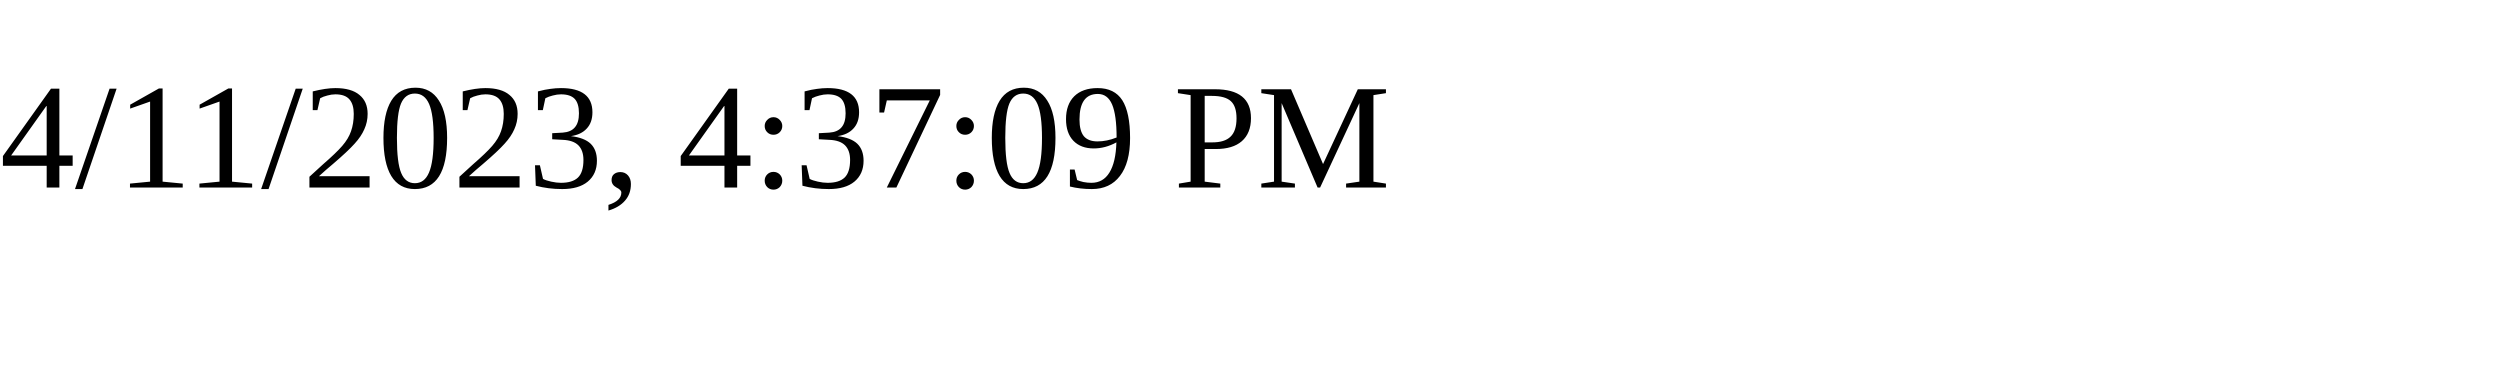
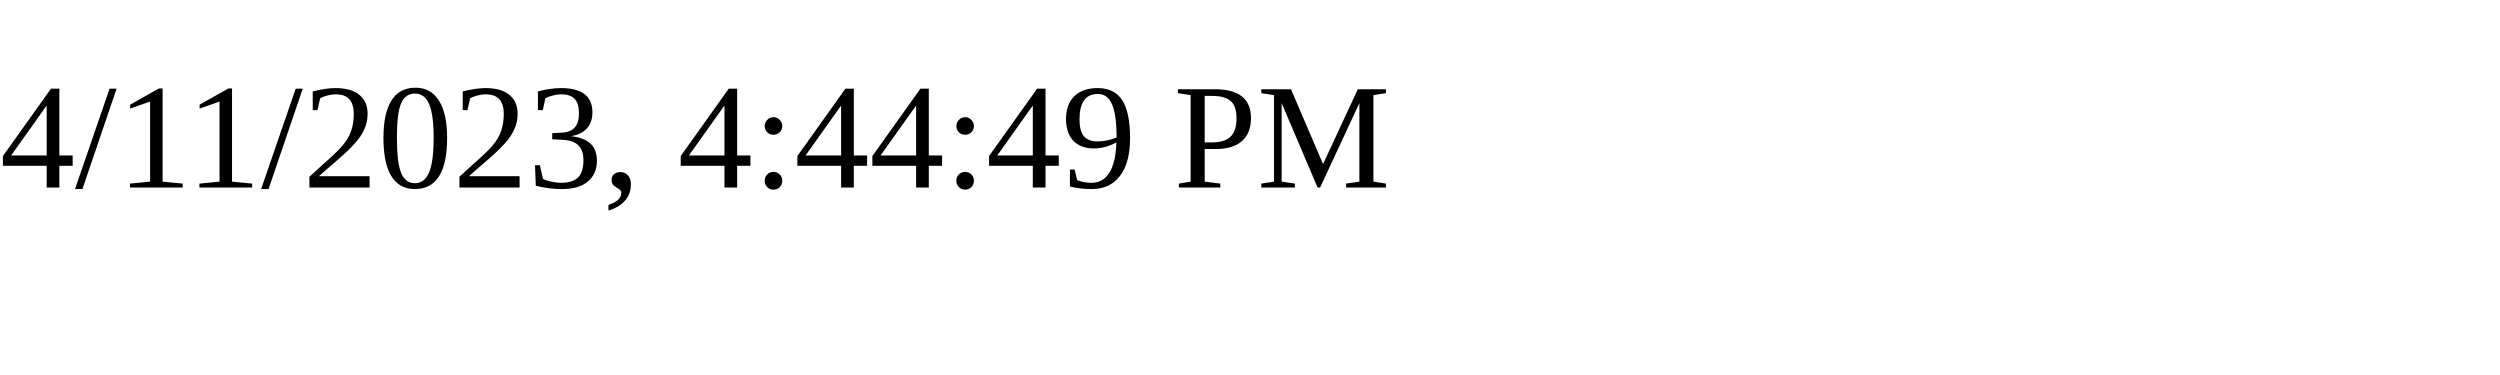
<svg xmlns="http://www.w3.org/2000/svg" height="30" width="200">
-   <text x="0" y="15">4/11/2023, 4:37:09 PM</text>
+   <text x="0" y="15">4/11/2023, 4:44:49 PM</text>
</svg>
